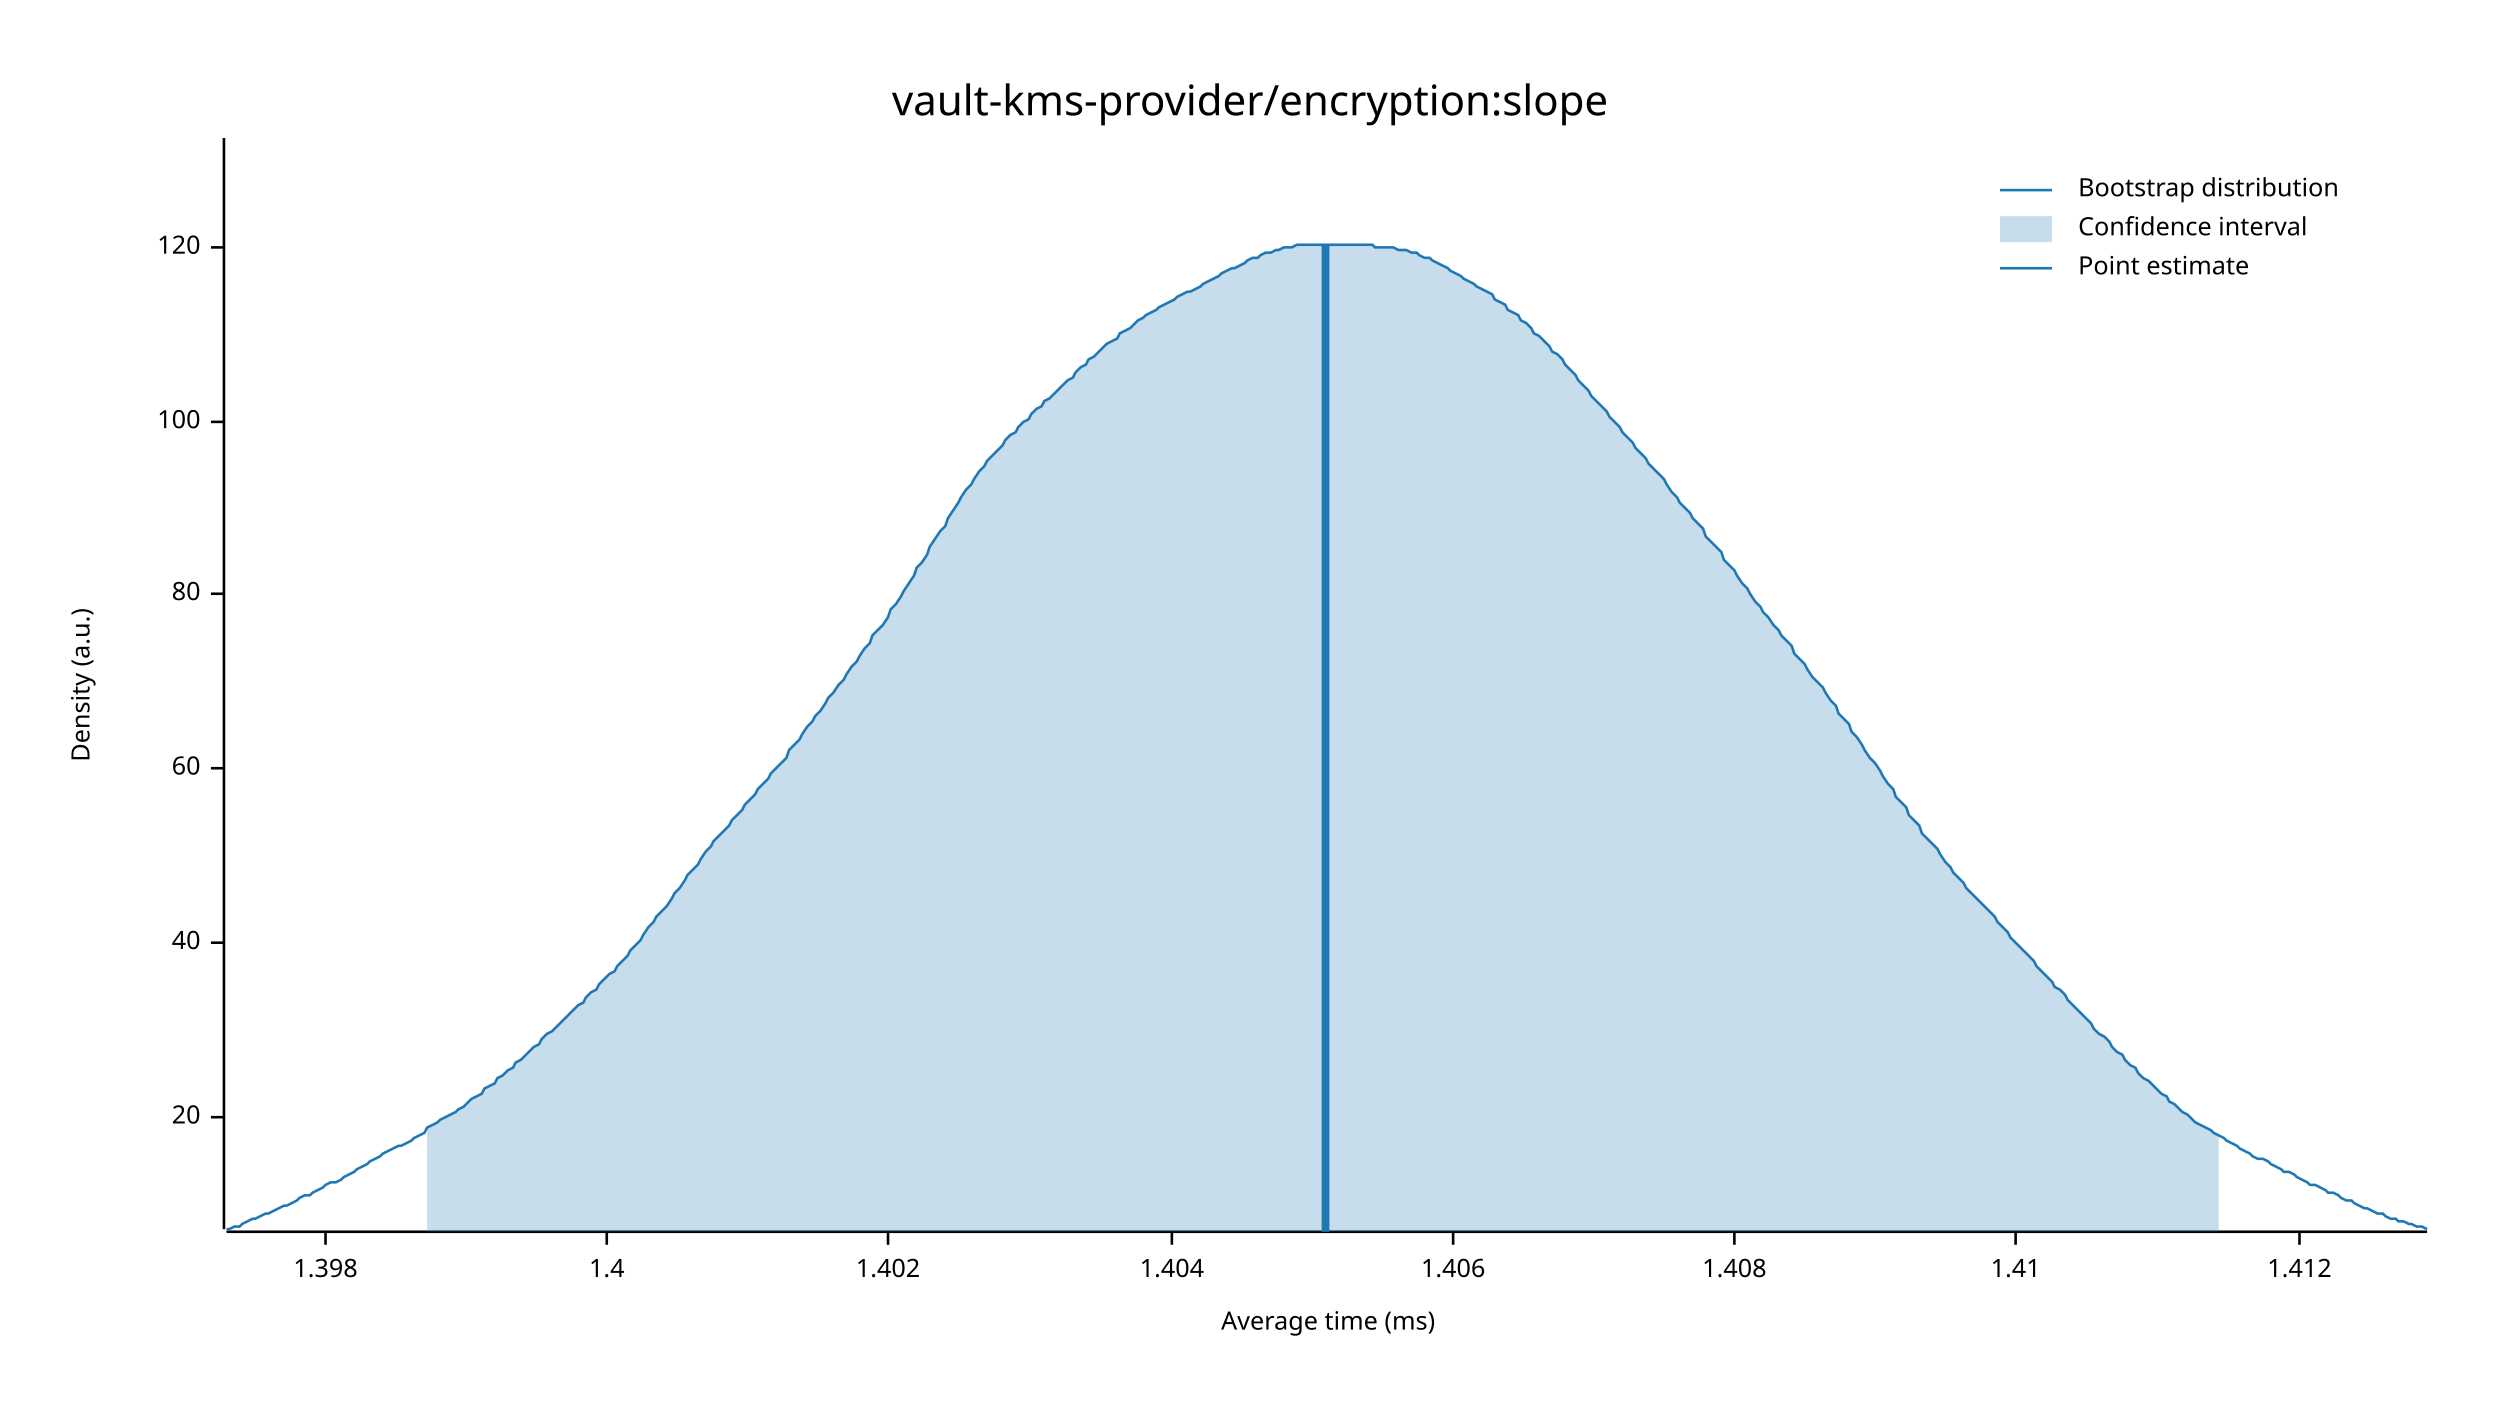
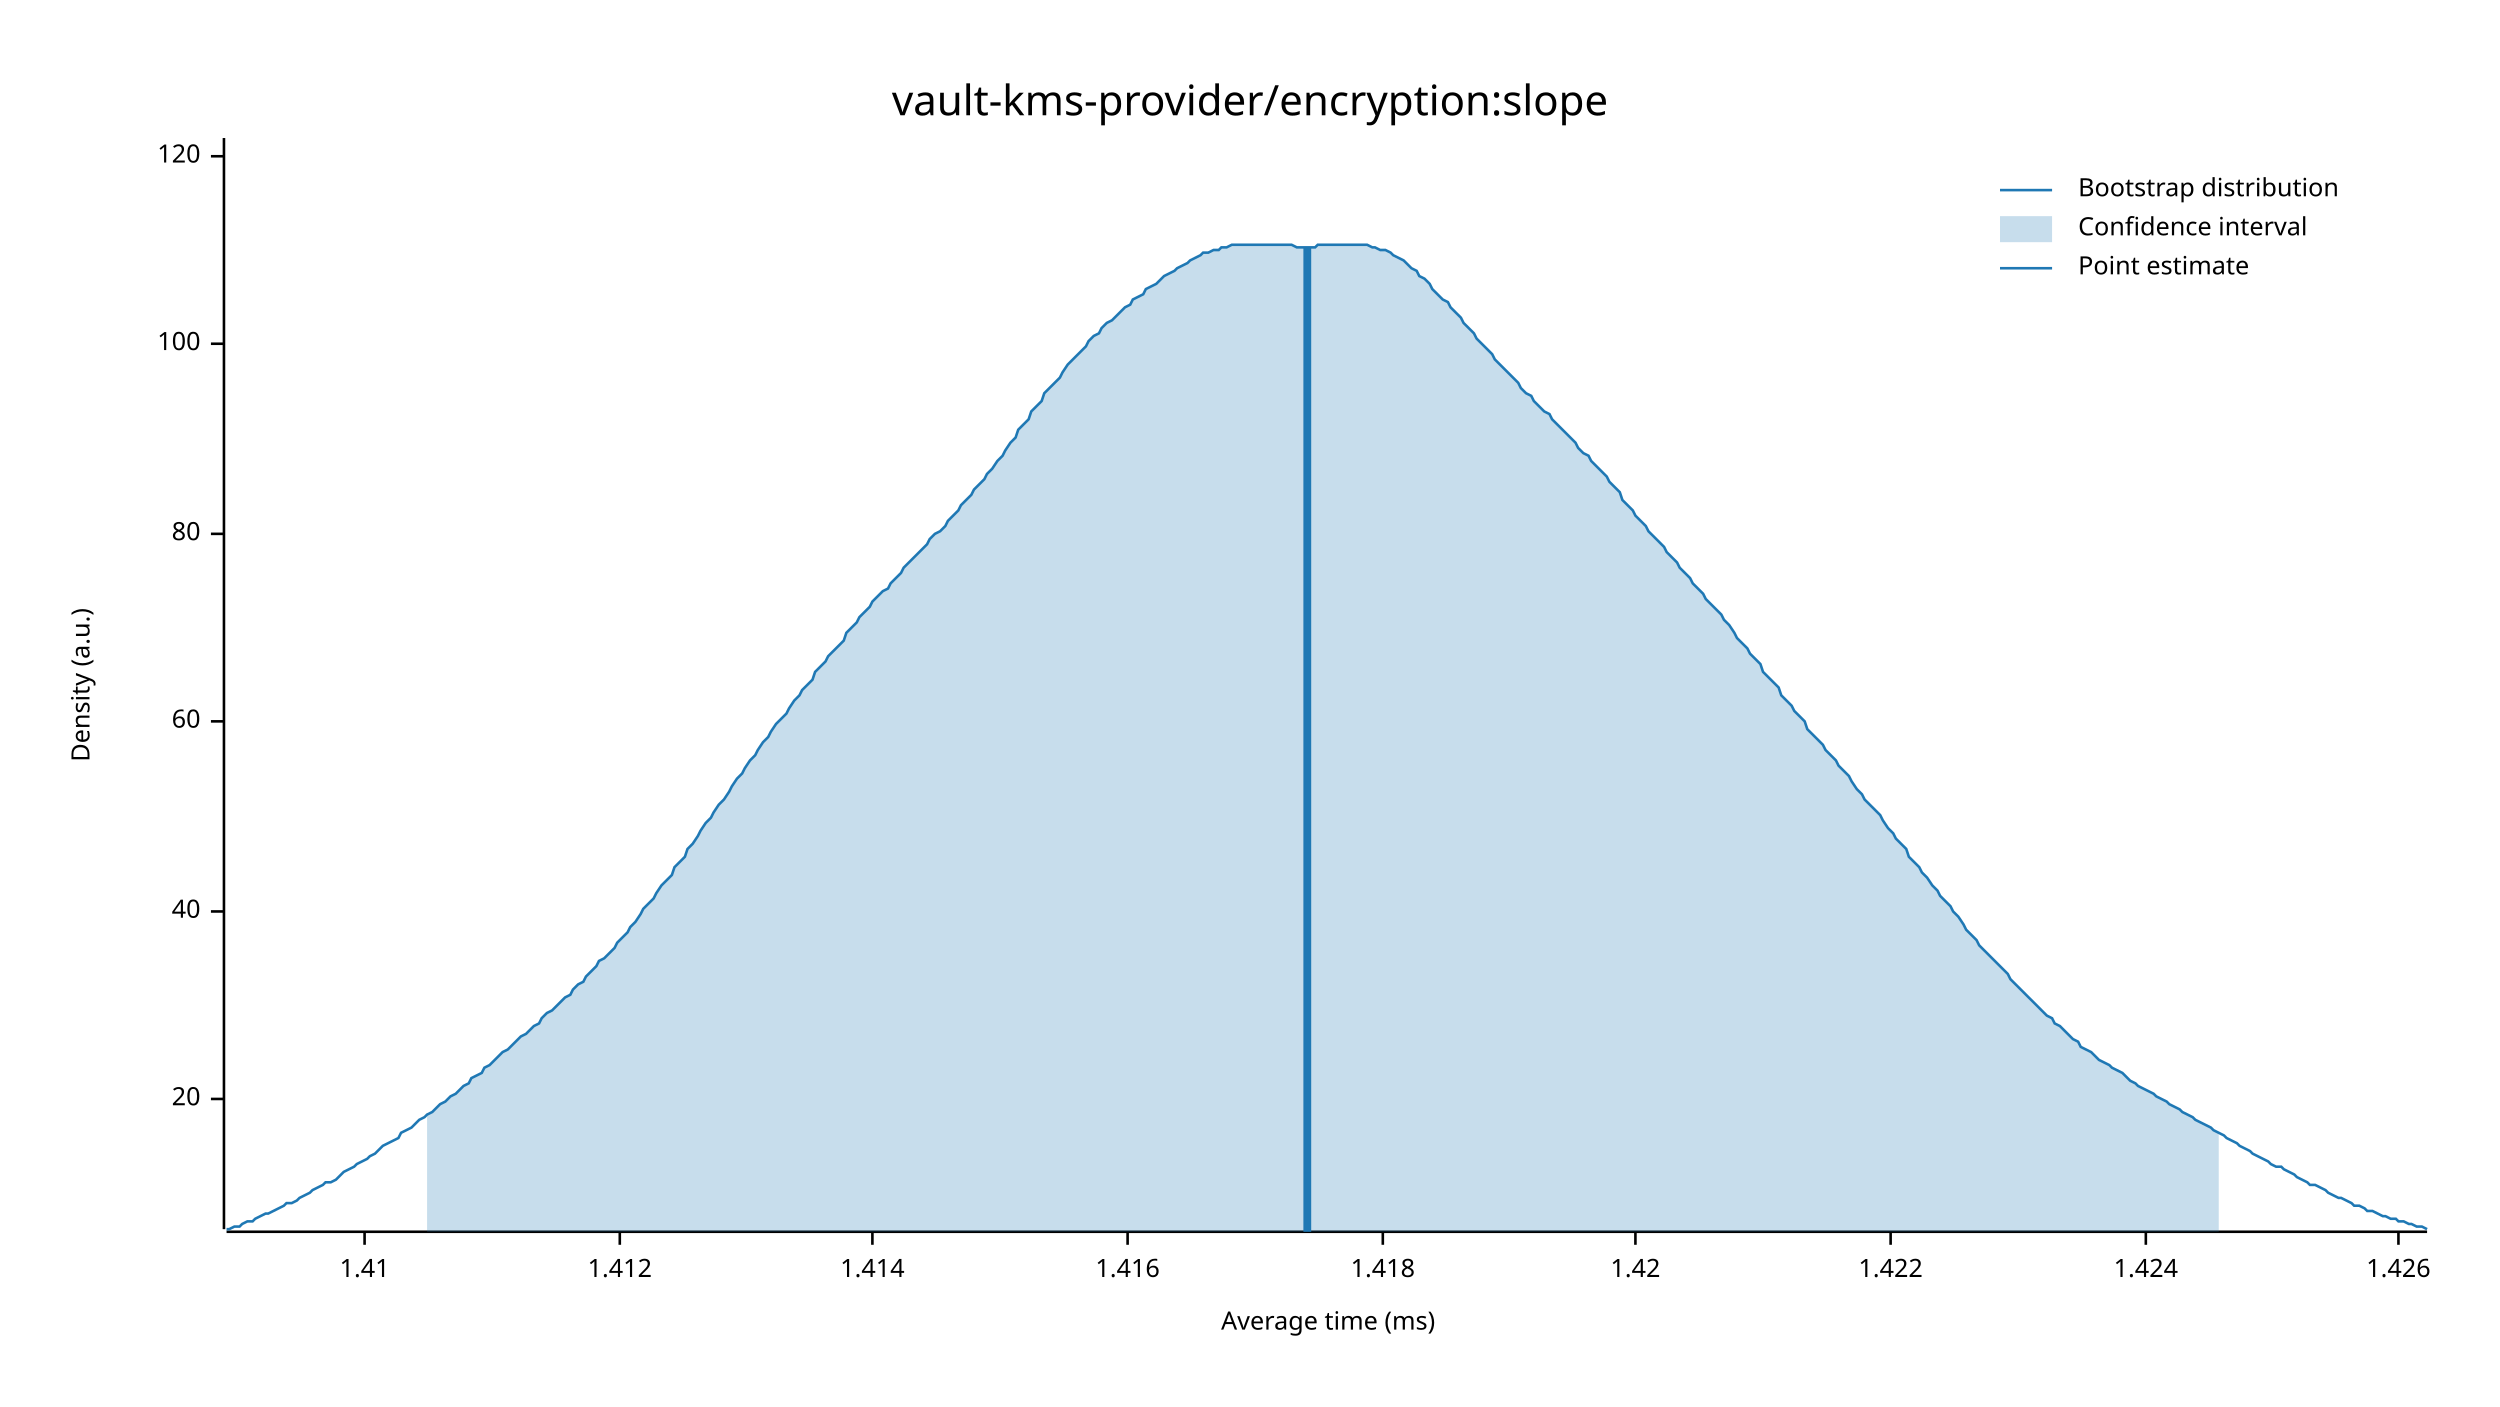
<svg xmlns="http://www.w3.org/2000/svg" width="960" height="540" viewBox="0 0 960 540">
  <text x="480" y="32" dy="0.76em" text-anchor="middle" font-family="sans-serif" font-size="16.129" opacity="1" fill="#000000">
vault-kms-provider/encryption:slope
</text>
  <text x="27" y="263" dy="0.76em" text-anchor="middle" font-family="sans-serif" font-size="9.677" opacity="1" fill="#000000" transform="rotate(270, 27, 263)">
Density (a.u.)
</text>
  <text x="510" y="513" dy="-0.5ex" text-anchor="middle" font-family="sans-serif" font-size="9.677" opacity="1" fill="#000000">
Average time (ms)
</text>
  <polyline fill="none" opacity="1" stroke="#000000" stroke-width="1" points="86,53 86,472 " />
-   <text x="77" y="429" dy="0.5ex" text-anchor="end" font-family="sans-serif" font-size="9.677" opacity="1" fill="#000000">
+   <text x="77" y="422" dy="0.5ex" text-anchor="end" font-family="sans-serif" font-size="9.677" opacity="1" fill="#000000">
20
</text>
-   <polyline fill="none" opacity="1" stroke="#000000" stroke-width="1" points="81,429 86,429 " />
-   <text x="77" y="362" dy="0.5ex" text-anchor="end" font-family="sans-serif" font-size="9.677" opacity="1" fill="#000000">
+   <polyline fill="none" opacity="1" stroke="#000000" stroke-width="1" points="81,422 86,422 " />
+   <text x="77" y="350" dy="0.5ex" text-anchor="end" font-family="sans-serif" font-size="9.677" opacity="1" fill="#000000">
40
</text>
-   <polyline fill="none" opacity="1" stroke="#000000" stroke-width="1" points="81,362 86,362 " />
-   <text x="77" y="295" dy="0.5ex" text-anchor="end" font-family="sans-serif" font-size="9.677" opacity="1" fill="#000000">
+   <polyline fill="none" opacity="1" stroke="#000000" stroke-width="1" points="81,350 86,350 " />
+   <text x="77" y="277" dy="0.5ex" text-anchor="end" font-family="sans-serif" font-size="9.677" opacity="1" fill="#000000">
60
</text>
-   <polyline fill="none" opacity="1" stroke="#000000" stroke-width="1" points="81,295 86,295 " />
-   <text x="77" y="228" dy="0.5ex" text-anchor="end" font-family="sans-serif" font-size="9.677" opacity="1" fill="#000000">
+   <polyline fill="none" opacity="1" stroke="#000000" stroke-width="1" points="81,277 86,277 " />
+   <text x="77" y="205" dy="0.5ex" text-anchor="end" font-family="sans-serif" font-size="9.677" opacity="1" fill="#000000">
80
</text>
-   <polyline fill="none" opacity="1" stroke="#000000" stroke-width="1" points="81,228 86,228 " />
-   <text x="77" y="162" dy="0.5ex" text-anchor="end" font-family="sans-serif" font-size="9.677" opacity="1" fill="#000000">
+   <polyline fill="none" opacity="1" stroke="#000000" stroke-width="1" points="81,205 86,205 " />
+   <text x="77" y="132" dy="0.5ex" text-anchor="end" font-family="sans-serif" font-size="9.677" opacity="1" fill="#000000">
100
</text>
-   <polyline fill="none" opacity="1" stroke="#000000" stroke-width="1" points="81,162 86,162 " />
-   <text x="77" y="95" dy="0.5ex" text-anchor="end" font-family="sans-serif" font-size="9.677" opacity="1" fill="#000000">
+   <polyline fill="none" opacity="1" stroke="#000000" stroke-width="1" points="81,132 86,132 " />
+   <text x="77" y="60" dy="0.5ex" text-anchor="end" font-family="sans-serif" font-size="9.677" opacity="1" fill="#000000">
120
</text>
-   <polyline fill="none" opacity="1" stroke="#000000" stroke-width="1" points="81,95 86,95 " />
+   <polyline fill="none" opacity="1" stroke="#000000" stroke-width="1" points="81,60 86,60 " />
  <polyline fill="none" opacity="1" stroke="#000000" stroke-width="1" points="87,473 932,473 " />
-   <text x="125" y="483" dy="0.76em" text-anchor="middle" font-family="sans-serif" font-size="9.677" opacity="1" fill="#000000">
- 1.398
- </text>
-   <polyline fill="none" opacity="1" stroke="#000000" stroke-width="1" points="125,473 125,478 " />
-   <text x="233" y="483" dy="0.76em" text-anchor="middle" font-family="sans-serif" font-size="9.677" opacity="1" fill="#000000">
- 1.4
- </text>
-   <polyline fill="none" opacity="1" stroke="#000000" stroke-width="1" points="233,473 233,478 " />
-   <text x="341" y="483" dy="0.76em" text-anchor="middle" font-family="sans-serif" font-size="9.677" opacity="1" fill="#000000">
- 1.402
- </text>
-   <polyline fill="none" opacity="1" stroke="#000000" stroke-width="1" points="341,473 341,478 " />
-   <text x="450" y="483" dy="0.76em" text-anchor="middle" font-family="sans-serif" font-size="9.677" opacity="1" fill="#000000">
- 1.404
- </text>
-   <polyline fill="none" opacity="1" stroke="#000000" stroke-width="1" points="450,473 450,478 " />
-   <text x="558" y="483" dy="0.76em" text-anchor="middle" font-family="sans-serif" font-size="9.677" opacity="1" fill="#000000">
- 1.406
- </text>
-   <polyline fill="none" opacity="1" stroke="#000000" stroke-width="1" points="558,473 558,478 " />
-   <text x="666" y="483" dy="0.76em" text-anchor="middle" font-family="sans-serif" font-size="9.677" opacity="1" fill="#000000">
- 1.408
- </text>
-   <polyline fill="none" opacity="1" stroke="#000000" stroke-width="1" points="666,473 666,478 " />
-   <text x="774" y="483" dy="0.76em" text-anchor="middle" font-family="sans-serif" font-size="9.677" opacity="1" fill="#000000">
+   <text x="140" y="483" dy="0.76em" text-anchor="middle" font-family="sans-serif" font-size="9.677" opacity="1" fill="#000000">
1.41
</text>
-   <polyline fill="none" opacity="1" stroke="#000000" stroke-width="1" points="774,473 774,478 " />
-   <text x="883" y="483" dy="0.76em" text-anchor="middle" font-family="sans-serif" font-size="9.677" opacity="1" fill="#000000">
+   <polyline fill="none" opacity="1" stroke="#000000" stroke-width="1" points="140,473 140,478 " />
+   <text x="238" y="483" dy="0.76em" text-anchor="middle" font-family="sans-serif" font-size="9.677" opacity="1" fill="#000000">
1.412
</text>
-   <polyline fill="none" opacity="1" stroke="#000000" stroke-width="1" points="883,473 883,478 " />
-   <polyline fill="none" opacity="1" stroke="#1F78B4" stroke-width="1" points="87,472 88,472 90,471 92,471 93,470 95,469 97,468 98,468 100,467 102,466 103,466 105,465 107,464 109,463 110,463 112,462 114,461 115,460 117,459 119,459 120,458 122,457 124,456 125,455 127,454 129,454 131,453 132,452 134,451 136,450 137,449 139,448 141,447 142,446 144,445 146,444 147,443 149,442 151,441 153,440 154,440 156,439 158,438 159,437 161,436 163,435 164,433 166,432 168,431 169,430 171,429 173,428 175,427 176,426 178,425 180,423 181,422 183,421 185,420 186,418 188,417 190,416 191,414 193,413 195,411 197,410 198,408 200,407 202,405 203,404 205,402 207,401 208,399 210,397 212,396 214,394 215,393 217,391 219,389 220,388 222,386 224,385 225,383 227,381 229,380 230,378 232,376 234,374 236,373 237,371 239,369 241,367 242,365 244,363 246,361 247,359 249,356 251,354 252,352 254,350 256,348 258,345 259,343 261,341 263,338 264,336 266,334 268,332 269,330 271,327 273,325 274,323 276,321 278,319 280,317 281,315 283,313 285,311 286,309 288,307 290,305 291,303 293,301 295,299 296,297 298,295 300,293 302,291 303,288 305,286 307,284 308,282 310,279 312,277 313,275 315,273 317,270 318,268 320,266 322,263 324,261 325,259 327,256 329,254 330,252 332,249 334,247 335,244 337,242 339,240 341,237 342,234 344,232 346,229 347,227 349,224 351,221 352,218 354,216 356,213 357,210 359,207 361,204 363,202 364,199 366,196 368,193 369,191 371,188 373,186 374,184 376,181 378,179 379,177 381,175 383,173 385,171 386,169 388,167 390,166 391,164 393,162 395,161 396,159 398,157 400,156 401,154 403,153 405,151 407,149 408,148 410,146 412,145 413,143 415,141 417,140 418,138 420,137 422,135 423,134 425,132 427,131 429,130 430,128 432,127 434,126 435,125 437,123 439,122 440,121 442,120 444,119 445,118 447,117 449,116 451,115 452,114 454,113 456,112 457,112 459,111 461,110 462,109 464,108 466,107 468,106 469,105 471,104 473,103 474,103 476,102 478,101 479,100 481,99 483,99 484,98 486,97 488,97 490,96 491,96 493,95 495,95 496,95 498,94 500,94 501,94 503,94 505,94 506,94 508,94 510,94 512,94 513,94 515,94 517,94 518,94 520,94 522,94 523,94 525,94 527,94 528,95 530,95 532,95 534,95 535,95 537,96 539,96 540,96 542,97 544,97 545,98 547,99 549,99 550,100 552,101 554,102 556,103 557,104 559,105 561,106 562,107 564,108 566,109 567,110 569,111 571,112 573,113 574,115 576,116 578,117 579,119 581,120 583,121 584,123 586,124 588,126 589,128 591,129 593,131 595,133 596,135 598,136 600,138 601,140 603,142 605,144 606,146 608,148 610,150 611,152 613,154 615,156 617,158 618,160 620,162 622,164 623,166 625,168 627,170 628,172 630,174 632,176 633,178 635,180 637,182 639,184 640,186 642,189 644,191 645,193 647,195 649,197 650,199 652,201 654,203 655,206 657,208 659,210 661,212 662,215 664,217 666,219 667,221 669,224 671,226 672,228 674,231 676,233 677,235 679,237 681,240 683,242 684,244 686,246 688,248 689,251 691,253 693,255 694,257 696,260 698,262 700,264 701,266 703,269 705,271 706,274 708,276 710,278 711,281 713,283 715,286 716,288 718,291 720,293 722,296 723,298 725,301 727,303 728,306 730,308 732,310 733,313 735,315 737,317 738,320 740,322 742,324 744,326 745,328 747,331 749,333 750,335 752,337 754,339 755,341 757,343 759,345 760,346 762,348 764,350 766,352 767,354 769,356 771,358 772,360 774,362 776,364 777,365 779,367 781,369 782,371 784,373 786,375 788,377 789,379 791,380 793,382 794,384 796,386 798,388 799,389 801,391 803,393 804,395 806,397 808,398 810,400 811,402 813,404 815,405 816,407 818,409 820,410 821,412 823,414 825,415 827,417 828,418 830,420 832,421 833,423 835,424 837,426 838,427 840,428 842,430 843,431 845,432 847,433 849,434 850,435 852,436 854,437 855,438 857,439 859,440 860,441 862,442 864,443 865,444 867,445 869,445 871,446 872,447 874,448 876,449 877,450 879,450 881,451 882,452 884,453 886,454 887,455 889,455 891,456 893,457 894,458 896,458 898,459 899,460 901,461 903,461 904,462 906,463 908,464 909,464 911,465 913,466 915,466 916,467 918,468 920,468 921,469 923,469 925,470 926,470 928,471 930,471 932,472 " />
-   <polygon opacity="0.25" fill="#1F78B4" points="164,433 166,432 168,431 169,430 171,429 173,428 175,427 176,426 178,425 180,423 181,422 183,421 185,420 186,418 188,417 190,416 191,414 193,413 195,411 197,410 198,408 200,407 202,405 203,404 205,402 207,401 208,399 210,397 212,396 214,394 215,393 217,391 219,389 220,388 222,386 224,385 225,383 227,381 229,380 230,378 232,376 234,374 236,373 237,371 239,369 241,367 242,365 244,363 246,361 247,359 249,356 251,354 252,352 254,350 256,348 258,345 259,343 261,341 263,338 264,336 266,334 268,332 269,330 271,327 273,325 274,323 276,321 278,319 280,317 281,315 283,313 285,311 286,309 288,307 290,305 291,303 293,301 295,299 296,297 298,295 300,293 302,291 303,288 305,286 307,284 308,282 310,279 312,277 313,275 315,273 317,270 318,268 320,266 322,263 324,261 325,259 327,256 329,254 330,252 332,249 334,247 335,244 337,242 339,240 341,237 342,234 344,232 346,229 347,227 349,224 351,221 352,218 354,216 356,213 357,210 359,207 361,204 363,202 364,199 366,196 368,193 369,191 371,188 373,186 374,184 376,181 378,179 379,177 381,175 383,173 385,171 386,169 388,167 390,166 391,164 393,162 395,161 396,159 398,157 400,156 401,154 403,153 405,151 407,149 408,148 410,146 412,145 413,143 415,141 417,140 418,138 420,137 422,135 423,134 425,132 427,131 429,130 430,128 432,127 434,126 435,125 437,123 439,122 440,121 442,120 444,119 445,118 447,117 449,116 451,115 452,114 454,113 456,112 457,112 459,111 461,110 462,109 464,108 466,107 468,106 469,105 471,104 473,103 474,103 476,102 478,101 479,100 481,99 483,99 484,98 486,97 488,97 490,96 491,96 493,95 495,95 496,95 498,94 500,94 501,94 503,94 505,94 506,94 508,94 510,94 512,94 513,94 515,94 517,94 518,94 520,94 522,94 523,94 525,94 527,94 528,95 530,95 532,95 534,95 535,95 537,96 539,96 540,96 542,97 544,97 545,98 547,99 549,99 550,100 552,101 554,102 556,103 557,104 559,105 561,106 562,107 564,108 566,109 567,110 569,111 571,112 573,113 574,115 576,116 578,117 579,119 581,120 583,121 584,123 586,124 588,126 589,128 591,129 593,131 595,133 596,135 598,136 600,138 601,140 603,142 605,144 606,146 608,148 610,150 611,152 613,154 615,156 617,158 618,160 620,162 622,164 623,166 625,168 627,170 628,172 630,174 632,176 633,178 635,180 637,182 639,184 640,186 642,189 644,191 645,193 647,195 649,197 650,199 652,201 654,203 655,206 657,208 659,210 661,212 662,215 664,217 666,219 667,221 669,224 671,226 672,228 674,231 676,233 677,235 679,237 681,240 683,242 684,244 686,246 688,248 689,251 691,253 693,255 694,257 696,260 698,262 700,264 701,266 703,269 705,271 706,274 708,276 710,278 711,281 713,283 715,286 716,288 718,291 720,293 722,296 723,298 725,301 727,303 728,306 730,308 732,310 733,313 735,315 737,317 738,320 740,322 742,324 744,326 745,328 747,331 749,333 750,335 752,337 754,339 755,341 757,343 759,345 760,346 762,348 764,350 766,352 767,354 769,356 771,358 772,360 774,362 776,364 777,365 779,367 781,369 782,371 784,373 786,375 788,377 789,379 791,380 793,382 794,384 796,386 798,388 799,389 801,391 803,393 804,395 806,397 808,398 810,400 811,402 813,404 815,405 816,407 818,409 820,410 821,412 823,414 825,415 827,417 828,418 830,420 832,421 833,423 835,424 837,426 838,427 840,428 842,430 843,431 845,432 847,433 849,434 850,435 852,436 852,473 164,473 " />
-   <polyline fill="none" opacity="1" stroke="#1F78B4" stroke-width="3" points="509,473 509,94 " />
+   <polyline fill="none" opacity="1" stroke="#000000" stroke-width="1" points="238,473 238,478 " />
+   <text x="335" y="483" dy="0.76em" text-anchor="middle" font-family="sans-serif" font-size="9.677" opacity="1" fill="#000000">
+ 1.414
+ </text>
+   <polyline fill="none" opacity="1" stroke="#000000" stroke-width="1" points="335,473 335,478 " />
+   <text x="433" y="483" dy="0.76em" text-anchor="middle" font-family="sans-serif" font-size="9.677" opacity="1" fill="#000000">
+ 1.416
+ </text>
+   <polyline fill="none" opacity="1" stroke="#000000" stroke-width="1" points="433,473 433,478 " />
+   <text x="531" y="483" dy="0.76em" text-anchor="middle" font-family="sans-serif" font-size="9.677" opacity="1" fill="#000000">
+ 1.418
+ </text>
+   <polyline fill="none" opacity="1" stroke="#000000" stroke-width="1" points="531,473 531,478 " />
+   <text x="628" y="483" dy="0.76em" text-anchor="middle" font-family="sans-serif" font-size="9.677" opacity="1" fill="#000000">
+ 1.42
+ </text>
+   <polyline fill="none" opacity="1" stroke="#000000" stroke-width="1" points="628,473 628,478 " />
+   <text x="726" y="483" dy="0.76em" text-anchor="middle" font-family="sans-serif" font-size="9.677" opacity="1" fill="#000000">
+ 1.422
+ </text>
+   <polyline fill="none" opacity="1" stroke="#000000" stroke-width="1" points="726,473 726,478 " />
+   <text x="824" y="483" dy="0.76em" text-anchor="middle" font-family="sans-serif" font-size="9.677" opacity="1" fill="#000000">
+ 1.424
+ </text>
+   <polyline fill="none" opacity="1" stroke="#000000" stroke-width="1" points="824,473 824,478 " />
+   <text x="921" y="483" dy="0.76em" text-anchor="middle" font-family="sans-serif" font-size="9.677" opacity="1" fill="#000000">
+ 1.426
+ </text>
+   <polyline fill="none" opacity="1" stroke="#000000" stroke-width="1" points="921,473 921,478 " />
+   <polyline fill="none" opacity="1" stroke="#1F78B4" stroke-width="1" points="87,472 88,472 90,471 92,471 93,470 95,469 97,469 98,468 100,467 102,466 103,466 105,465 107,464 109,463 110,462 112,462 114,461 115,460 117,459 119,458 120,457 122,456 124,455 125,454 127,454 129,453 131,451 132,450 134,449 136,448 137,447 139,446 141,445 142,444 144,443 146,441 147,440 149,439 151,438 153,437 154,435 156,434 158,433 159,432 161,430 163,429 164,428 166,427 168,425 169,424 171,423 173,421 175,420 176,419 178,417 180,416 181,414 183,413 185,412 186,410 188,409 190,407 191,406 193,404 195,403 197,401 198,400 200,398 202,397 203,396 205,394 207,393 208,391 210,389 212,388 214,386 215,385 217,383 219,382 220,380 222,378 224,377 225,375 227,373 229,371 230,369 232,368 234,366 236,364 237,362 239,360 241,358 242,356 244,354 246,351 247,349 249,347 251,345 252,343 254,340 256,338 258,336 259,333 261,331 263,329 264,326 266,324 268,321 269,319 271,316 273,314 274,312 276,309 278,307 280,304 281,302 283,299 285,297 286,295 288,292 290,290 291,288 293,285 295,283 296,281 298,278 300,276 302,274 303,272 305,269 307,267 308,265 310,263 312,261 313,258 315,256 317,254 318,252 320,250 322,248 324,246 325,243 327,241 329,239 330,237 332,235 334,233 335,231 337,229 339,227 341,226 342,224 344,222 346,220 347,218 349,216 351,214 352,213 354,211 356,209 357,207 359,205 361,204 363,202 364,200 366,198 368,196 369,194 371,192 373,190 374,188 376,186 378,184 379,182 381,180 383,177 385,175 386,173 388,170 390,168 391,165 393,163 395,161 396,158 398,156 400,154 401,151 403,149 405,147 407,145 408,143 410,140 412,138 413,137 415,135 417,133 418,131 420,129 422,128 423,126 425,124 427,123 429,121 430,120 432,118 434,117 435,115 437,114 439,113 440,111 442,110 444,109 445,108 447,106 449,105 451,104 452,103 454,102 456,101 457,100 459,99 461,98 462,97 464,97 466,96 468,96 469,95 471,95 473,94 474,94 476,94 478,94 479,94 481,94 483,94 484,94 486,94 488,94 490,94 491,94 493,94 495,94 496,94 498,95 500,95 501,95 503,95 505,95 506,94 508,94 510,94 512,94 513,94 515,94 517,94 518,94 520,94 522,94 523,94 525,94 527,95 528,95 530,96 532,96 534,97 535,98 537,99 539,100 540,101 542,103 544,104 545,106 547,107 549,109 550,111 552,113 554,115 556,116 557,118 559,120 561,122 562,124 564,126 566,128 567,130 569,132 571,134 573,136 574,138 576,140 578,142 579,143 581,145 583,147 584,149 586,151 588,152 589,154 591,156 593,158 595,159 596,161 598,163 600,165 601,166 603,168 605,170 606,172 608,174 610,175 611,177 613,179 615,181 617,183 618,185 620,187 622,189 623,192 625,194 627,196 628,198 630,200 632,202 633,204 635,206 637,208 639,210 640,212 642,214 644,216 645,218 647,220 649,222 650,224 652,226 654,228 655,230 657,232 659,234 661,236 662,238 664,240 666,243 667,245 669,247 671,249 672,251 674,253 676,255 677,258 679,260 681,262 683,264 684,267 686,269 688,271 689,273 691,275 693,277 694,280 696,282 698,284 700,286 701,288 703,290 705,292 706,294 708,296 710,298 711,300 713,303 715,305 716,307 718,309 720,311 722,313 723,315 725,318 727,320 728,322 730,324 732,326 733,329 735,331 737,333 738,335 740,337 742,340 744,342 745,344 747,346 749,348 750,350 752,352 754,355 755,357 757,359 759,361 760,363 762,365 764,367 766,369 767,370 769,372 771,374 772,376 774,378 776,380 777,381 779,383 781,385 782,386 784,388 786,390 788,391 789,393 791,394 793,396 794,397 796,399 798,400 799,402 801,403 803,404 804,405 806,407 808,408 810,409 811,410 813,411 815,412 816,413 818,415 820,416 821,417 823,418 825,419 827,420 828,421 830,422 832,423 833,424 835,425 837,426 838,427 840,428 842,429 843,430 845,431 847,432 849,433 850,434 852,435 854,436 855,437 857,438 859,439 860,440 862,441 864,442 865,443 867,444 869,445 871,446 872,447 874,448 876,448 877,449 879,450 881,451 882,452 884,453 886,454 887,455 889,455 891,456 893,457 894,458 896,459 898,460 899,460 901,461 903,462 904,463 906,463 908,464 909,465 911,465 913,466 915,467 916,467 918,468 920,468 921,469 923,469 925,470 926,470 928,471 930,471 932,472 " />
+   <polygon opacity="0.25" fill="#1F78B4" points="164,428 166,427 168,425 169,424 171,423 173,421 175,420 176,419 178,417 180,416 181,414 183,413 185,412 186,410 188,409 190,407 191,406 193,404 195,403 197,401 198,400 200,398 202,397 203,396 205,394 207,393 208,391 210,389 212,388 214,386 215,385 217,383 219,382 220,380 222,378 224,377 225,375 227,373 229,371 230,369 232,368 234,366 236,364 237,362 239,360 241,358 242,356 244,354 246,351 247,349 249,347 251,345 252,343 254,340 256,338 258,336 259,333 261,331 263,329 264,326 266,324 268,321 269,319 271,316 273,314 274,312 276,309 278,307 280,304 281,302 283,299 285,297 286,295 288,292 290,290 291,288 293,285 295,283 296,281 298,278 300,276 302,274 303,272 305,269 307,267 308,265 310,263 312,261 313,258 315,256 317,254 318,252 320,250 322,248 324,246 325,243 327,241 329,239 330,237 332,235 334,233 335,231 337,229 339,227 341,226 342,224 344,222 346,220 347,218 349,216 351,214 352,213 354,211 356,209 357,207 359,205 361,204 363,202 364,200 366,198 368,196 369,194 371,192 373,190 374,188 376,186 378,184 379,182 381,180 383,177 385,175 386,173 388,170 390,168 391,165 393,163 395,161 396,158 398,156 400,154 401,151 403,149 405,147 407,145 408,143 410,140 412,138 413,137 415,135 417,133 418,131 420,129 422,128 423,126 425,124 427,123 429,121 430,120 432,118 434,117 435,115 437,114 439,113 440,111 442,110 444,109 445,108 447,106 449,105 451,104 452,103 454,102 456,101 457,100 459,99 461,98 462,97 464,97 466,96 468,96 469,95 471,95 473,94 474,94 476,94 478,94 479,94 481,94 483,94 484,94 486,94 488,94 490,94 491,94 493,94 495,94 496,94 498,95 500,95 501,95 503,95 505,95 506,94 508,94 510,94 512,94 513,94 515,94 517,94 518,94 520,94 522,94 523,94 525,94 527,95 528,95 530,96 532,96 534,97 535,98 537,99 539,100 540,101 542,103 544,104 545,106 547,107 549,109 550,111 552,113 554,115 556,116 557,118 559,120 561,122 562,124 564,126 566,128 567,130 569,132 571,134 573,136 574,138 576,140 578,142 579,143 581,145 583,147 584,149 586,151 588,152 589,154 591,156 593,158 595,159 596,161 598,163 600,165 601,166 603,168 605,170 606,172 608,174 610,175 611,177 613,179 615,181 617,183 618,185 620,187 622,189 623,192 625,194 627,196 628,198 630,200 632,202 633,204 635,206 637,208 639,210 640,212 642,214 644,216 645,218 647,220 649,222 650,224 652,226 654,228 655,230 657,232 659,234 661,236 662,238 664,240 666,243 667,245 669,247 671,249 672,251 674,253 676,255 677,258 679,260 681,262 683,264 684,267 686,269 688,271 689,273 691,275 693,277 694,280 696,282 698,284 700,286 701,288 703,290 705,292 706,294 708,296 710,298 711,300 713,303 715,305 716,307 718,309 720,311 722,313 723,315 725,318 727,320 728,322 730,324 732,326 733,329 735,331 737,333 738,335 740,337 742,340 744,342 745,344 747,346 749,348 750,350 752,352 754,355 755,357 757,359 759,361 760,363 762,365 764,367 766,369 767,370 769,372 771,374 772,376 774,378 776,380 777,381 779,383 781,385 782,386 784,388 786,390 788,391 789,393 791,394 793,396 794,397 796,399 798,400 799,402 801,403 803,404 804,405 806,407 808,408 810,409 811,410 813,411 815,412 816,413 818,415 820,416 821,417 823,418 825,419 827,420 828,421 830,422 832,423 833,424 835,425 837,426 838,427 840,428 842,429 843,430 845,431 847,432 849,433 850,434 852,435 852,473 164,473 " />
+   <polyline fill="none" opacity="1" stroke="#1F78B4" stroke-width="3" points="502,473 502,95 " />
  <text x="798" y="68" dy="0.76em" text-anchor="start" font-family="sans-serif" font-size="9.677" opacity="1" fill="#000000">
Bootstrap distribution
</text>
  <text x="798" y="83" dy="0.76em" text-anchor="start" font-family="sans-serif" font-size="9.677" opacity="1" fill="#000000">
Confidence interval
</text>
  <text x="798" y="98" dy="0.76em" text-anchor="start" font-family="sans-serif" font-size="9.677" opacity="1" fill="#000000">
Point estimate
</text>
  <polyline fill="none" opacity="1" stroke="#1F78B4" stroke-width="1" points="768,73 788,73 " />
  <rect x="768" y="83" width="20" height="10" opacity="0.25" fill="#1F78B4" stroke="none" />
  <polyline fill="none" opacity="1" stroke="#1F78B4" stroke-width="1" points="768,103 788,103 " />
</svg>
